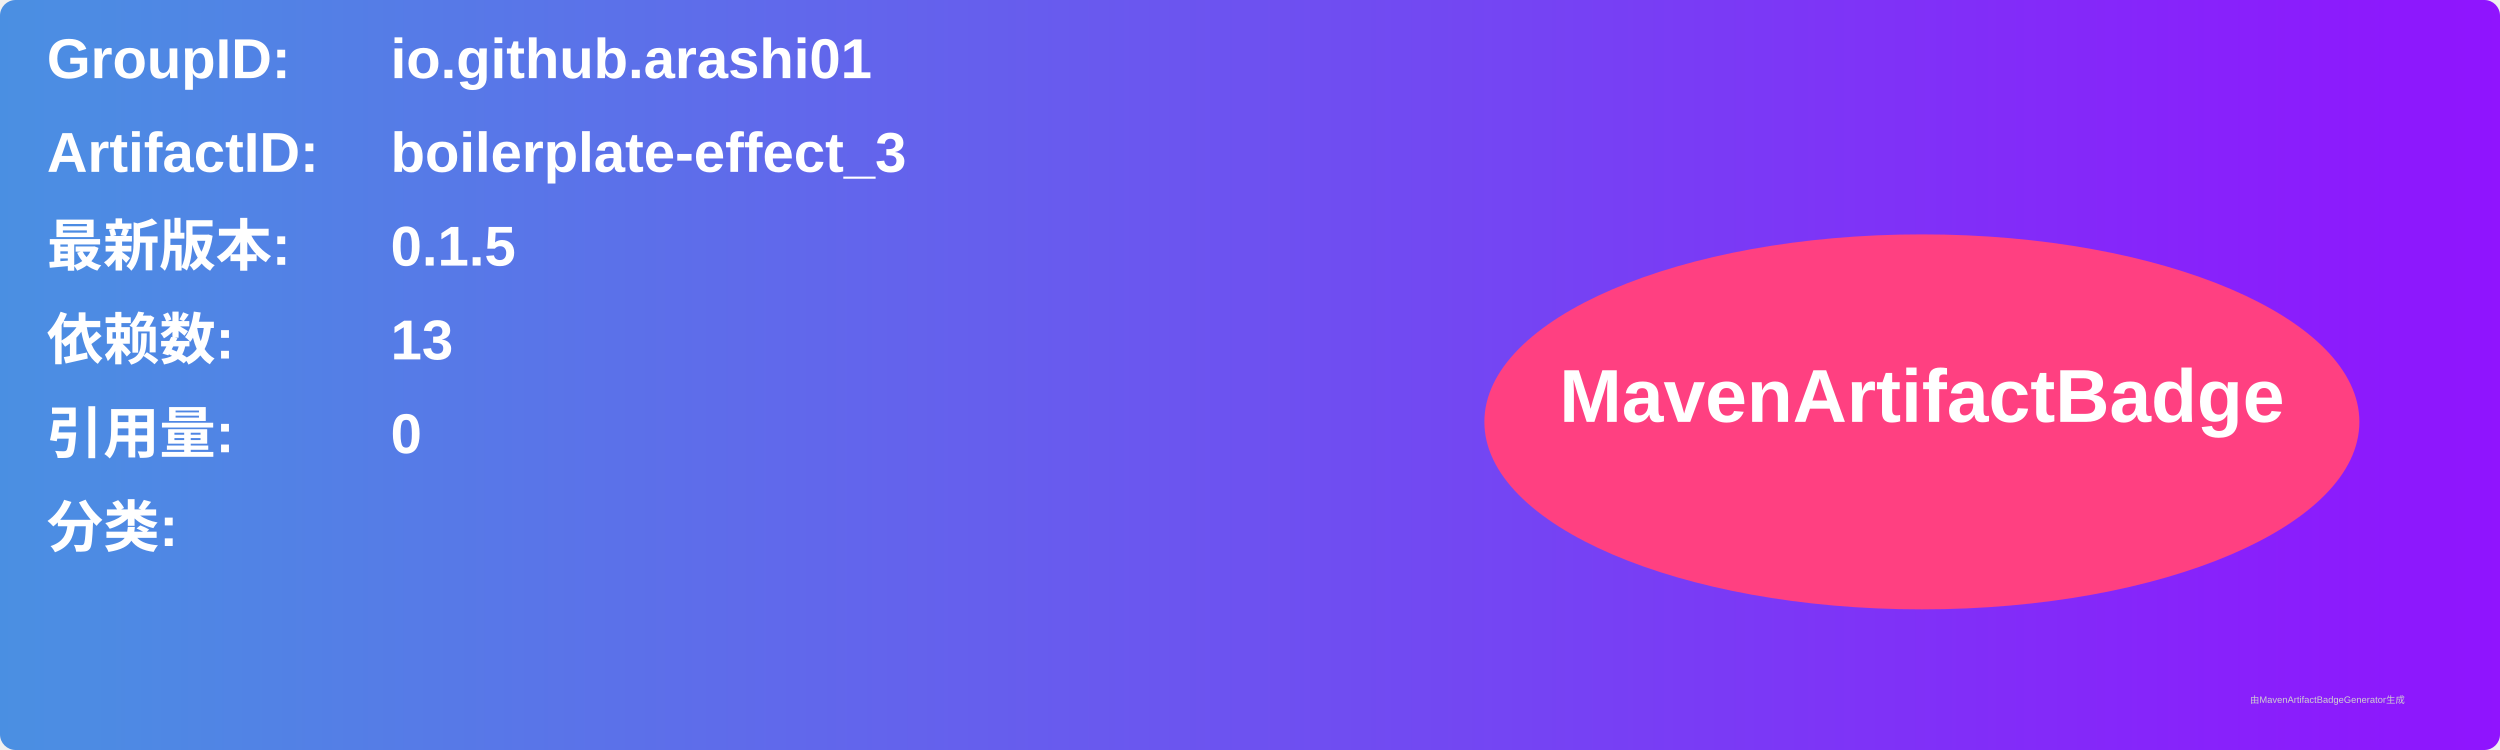
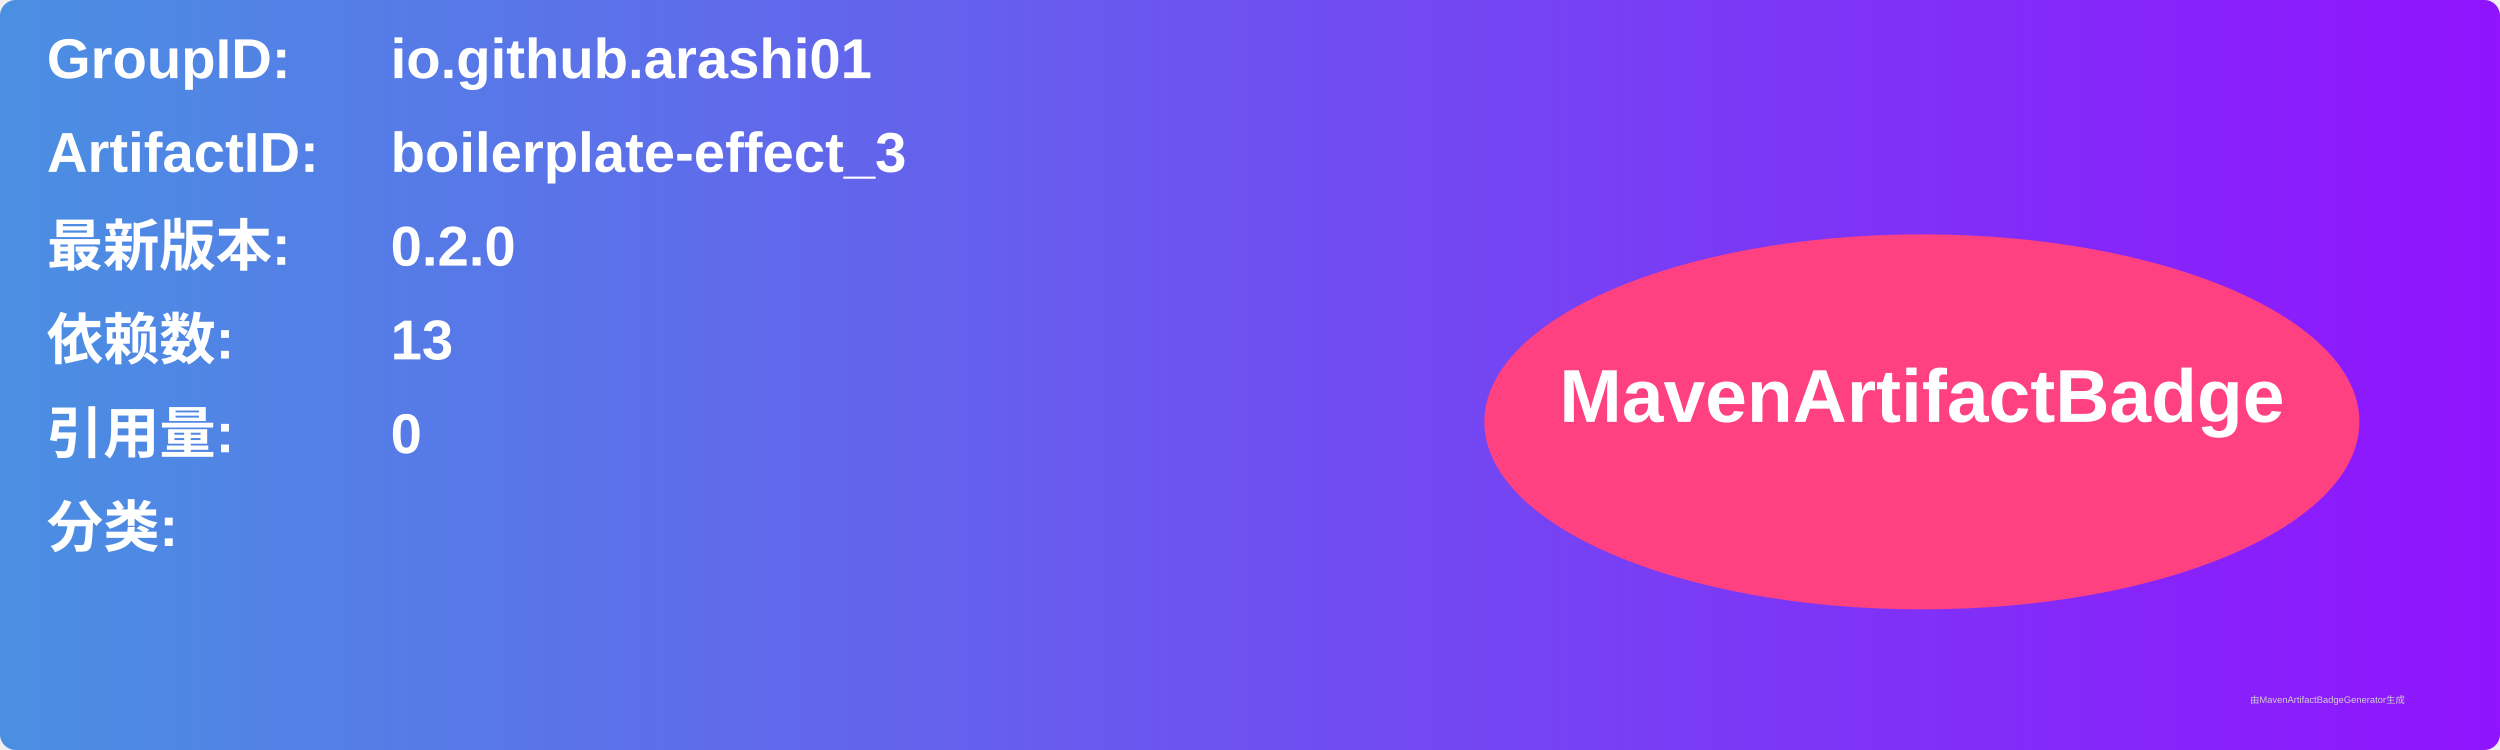
<svg xmlns="http://www.w3.org/2000/svg" width="800" height="240" viewBox="0 0 800 240">
  <linearGradient id="grad" x1="0%" y1="0%" x2="100%" y2="0%">
    <stop offset="0%" stop-color="#4a90e2" />
    <stop offset="100%" stop-color="#9013fe" />
  </linearGradient>
  <rect width="100%" height="100%" rx="5" ry="5" fill="url(#grad)" />
  <g transform="translate(15, 15)">
    <text x="0" y="10" font-family="Arial" font-size="18" fill="white" font-weight="bold" width="260">GroupID:</text>
    <text x="110" y="10" font-family="Arial" font-size="18" fill="white" font-weight="bold" width="460">io.github.arashi01</text>
    <text x="0" y="40" font-family="Arial" font-size="18" fill="white" font-weight="bold" width="260">ArtifactID:</text>
    <text x="110" y="40" font-family="Arial" font-size="18" fill="white" font-weight="bold" width="460">boilerplate-effect_3</text>
    <text x="0" y="70" font-family="Arial" font-size="18" fill="white" font-weight="bold">最新版本:</text>
    <text x="110" y="70" font-family="Arial" font-size="18" fill="white" font-weight="bold">
-       <tspan font-weight="bold">0.1.5</tspan>
+       <tspan font-weight="bold">0.2.0</tspan>
    </text>
    <text x="0" y="100" font-family="Arial" font-size="18" fill="white" font-weight="bold">依赖数: </text>
    <text x="110" y="100" font-family="Arial" font-size="18" fill="white">
      <tspan font-weight="bold">13</tspan>
    </text>
    <text x="0" y="130" font-family="Arial" font-size="18" fill="white" font-weight="bold">引用量: </text>
    <text x="110" y="130" font-family="Arial" font-size="18" fill="white">
      <tspan font-weight="bold">0</tspan>
    </text>
    <text x="0" y="160" font-family="Arial" font-size="18" fill="white" font-weight="bold">分类:</text>
    <text x="10" y="190" font-family="Arial" font-size="10" fill="white">
      <tspan font-weight="bold" />
    </text>
    <ellipse cx="600" cy="120" rx="140" ry="60" fill="#ff4081" />
    <text x="600" y="120" text-anchor="middle" font-family="Arial" font-size="24" fill="white" font-weight="bold">MavenArtifactBadge</text>
  </g>
  <text x="720" y="225" font-family="Arial" font-size="3" fill="#d0d0d0">由MavenArtifactBadgeGenerator生成</text>
</svg>
